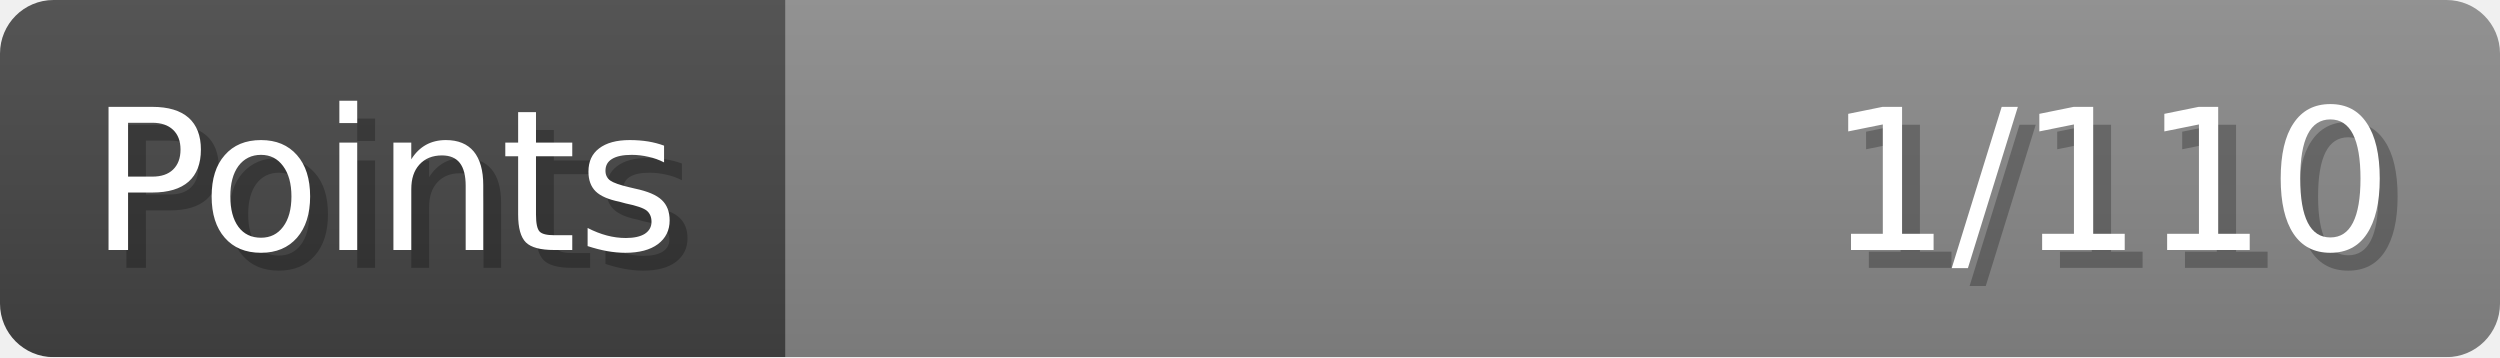
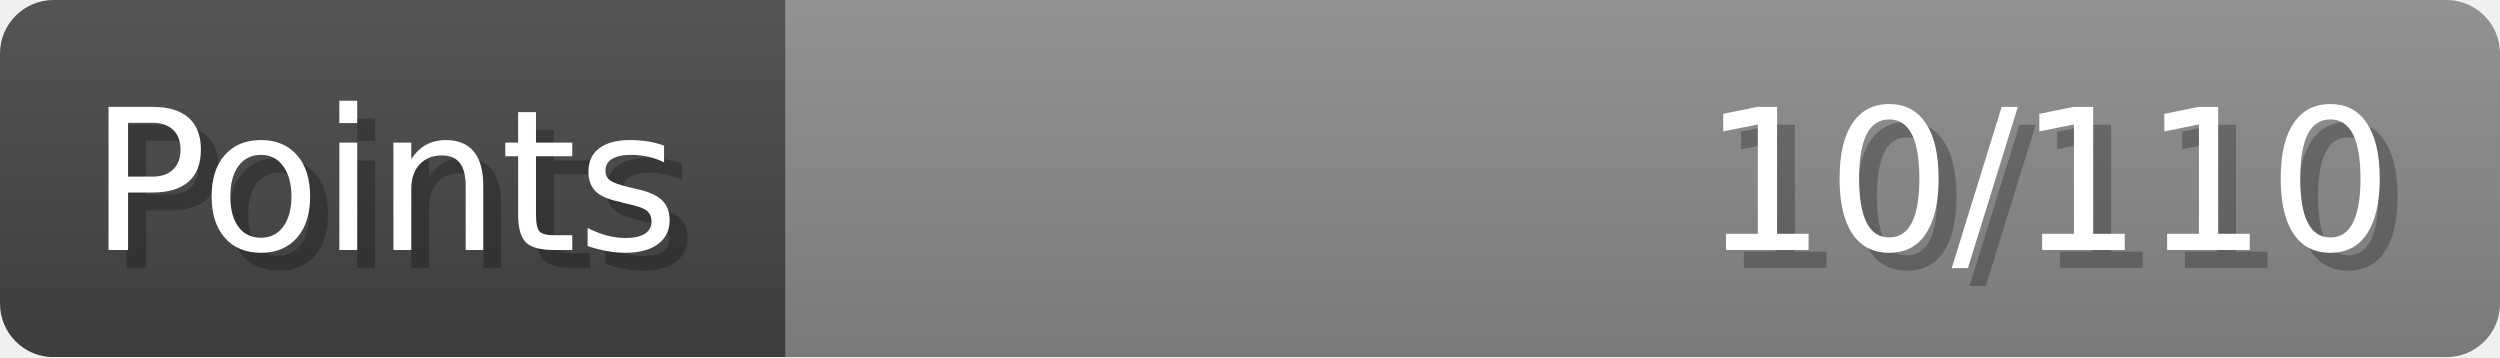
- <svg xmlns="http://www.w3.org/2000/svg" width="140px" height="20px" role="img" aria-label="Points: 1/110">
+ <svg xmlns="http://www.w3.org/2000/svg" width="140px" height="20px" role="img" aria-label="Points: 10/110">
  <linearGradient id="a" x2="0" y2="100%">
    <stop offset="0" stop-opacity=".1" stop-color="#EEE" />
    <stop offset="1" stop-opacity=".1" />
  </linearGradient>
  <mask id="m">
    <rect width="100%" height="100%" rx="3" fill="#FFF" />
  </mask>
  <g mask="url(#m)">
    <rect x="0" y="0" width="44" height="20" fill="#444" />
    <svg x="44" y="0" width="96" height="20">
      <rect width="100%" height="100%" fill="#888888" />
      <rect width="0%" height="100%" fill="#33CC11" transform="">
-         <animate attributeName="width" begin="0.5s" dur="600ms" from="0%" to="0%" repeatCount="1" fill="freeze" calcMode="spline" keyTimes="0; 1" keySplines="0.3, 0.61, 0.355, 1" />
+         <animate attributeName="width" begin="0.5s" dur="600ms" from="0%" to="9%" repeatCount="1" fill="freeze" calcMode="spline" keyTimes="0; 1" keySplines="0.3, 0.61, 0.355, 1" />
      </rect>
    </svg>
    <rect width="140" height="20" fill="url(#a)" />
  </g>
  <g aria-hidden="true" font-size="11" font-family="Verdana, DejaVu Sans, sans-serif" fill="#FFFFFF">
    <text x="6" y="15" fill="#000" opacity="0.25">Points</text>
    <text x="5" y="14">Points</text>
-     <text x="135" y="15" fill="#000" opacity="0.25" text-anchor="end">1/110</text>
-     <text x="134" y="14" text-anchor="end">1/110</text>
+     <text x="135" y="15" fill="#000" opacity="0.25" text-anchor="end">10/110</text>
+     <text x="134" y="14" text-anchor="end">10/110</text>
  </g>
</svg>
